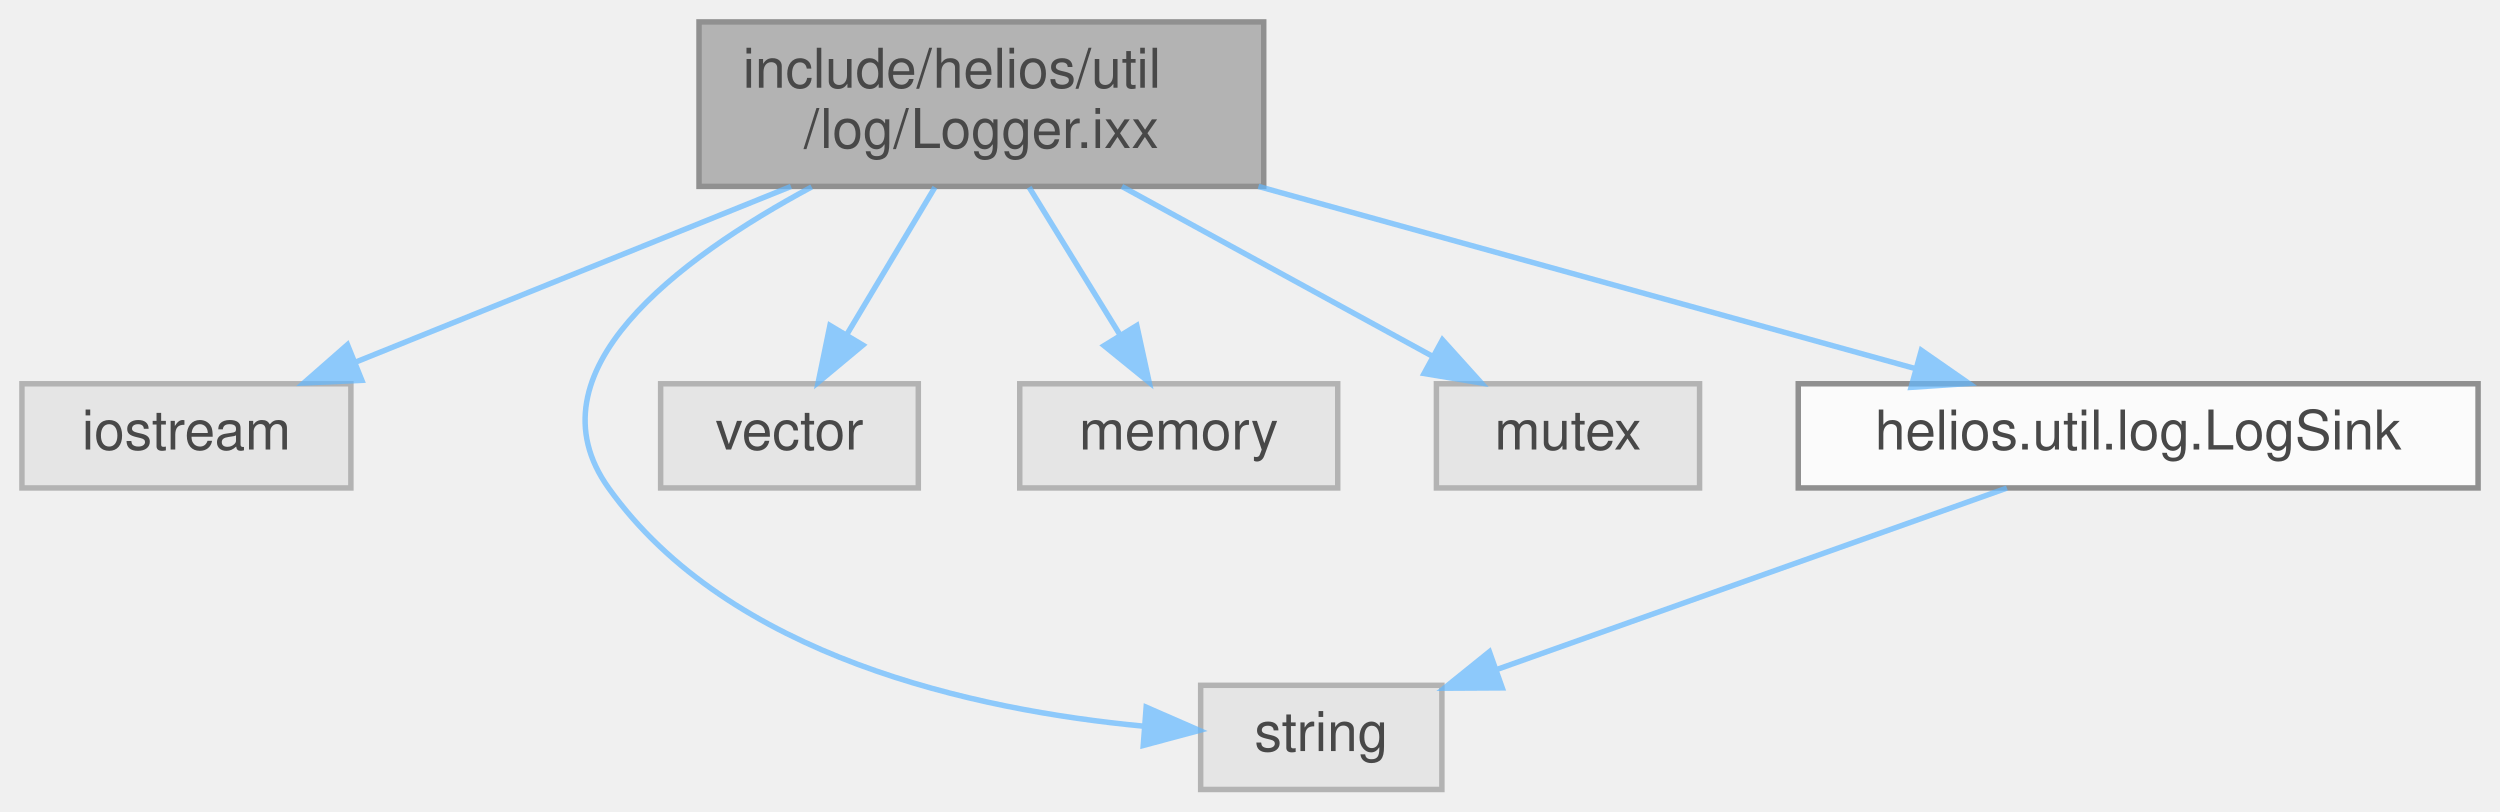
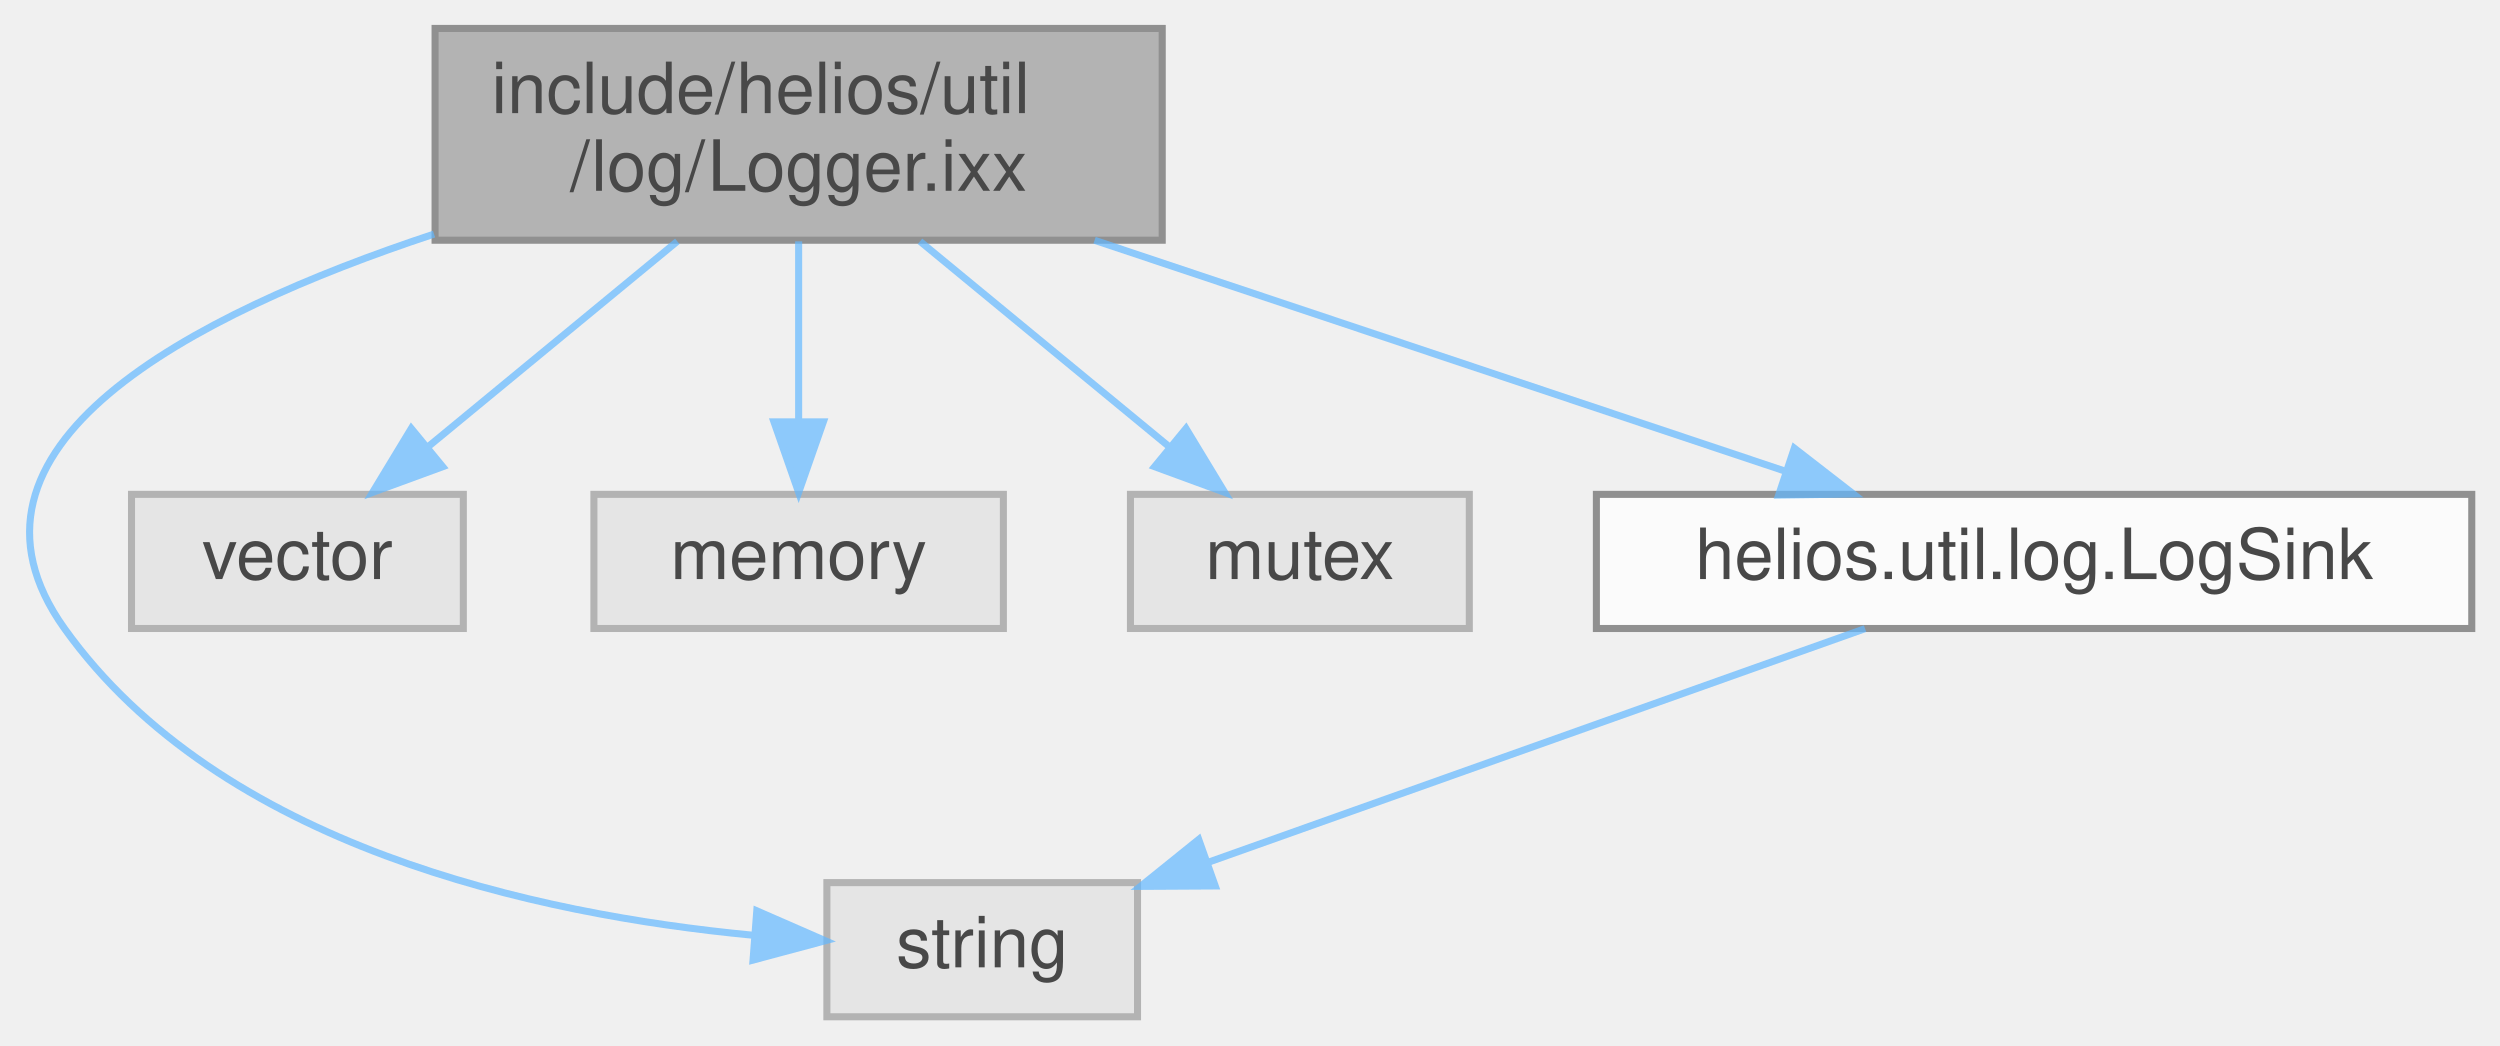
- <svg xmlns="http://www.w3.org/2000/svg" xmlns:xlink="http://www.w3.org/1999/xlink" width="456pt" height="148pt" viewBox="0.00 0.00 456.00 148.00">
+ <svg xmlns="http://www.w3.org/2000/svg" xmlns:xlink="http://www.w3.org/1999/xlink" width="354pt" height="148pt" viewBox="0.00 0.00 354.13 148.00">
  <svg id="main" version="1.1" xml:space="preserve">
    <style type="text/css">
.node, .edge {opacity: 0.7;}
.node.selected, .edge.selected {opacity: 1;}
.edge:hover path { stroke: red; }
.edge:hover polygon { stroke: red; fill: red; }
</style>
    <svg id="graph" class="graph">
      <g id="graph0" class="graph" transform="scale(1 1) rotate(0) translate(4 144)">
        <g id="Node000001" class="node">
          <g id="a_Node000001">
            <a xlink:title="Simple synchronous logger with configurable output sinks.">
-               <polygon fill="#999999" stroke="#666666" points="226.5,-140 123.5,-140 123.5,-110 226.5,-110 226.5,-140" />
-               <text text-anchor="start" x="131.5" y="-128" font-family="Helvetica,sans-Serif" font-size="10.00">include/helios/util</text>
-               <text text-anchor="middle" x="175" y="-117" font-family="Helvetica,sans-Serif" font-size="10.00">/log/Logger.ixx</text>
+               <polygon fill="#999999" stroke="#666666" points="160.63,-140 57.63,-140 57.63,-110 160.63,-110 160.63,-140" />
+               <text text-anchor="start" x="65.63" y="-128" font-family="Helvetica,sans-Serif" font-size="10.00">include/helios/util</text>
+               <text text-anchor="middle" x="109.13" y="-117" font-family="Helvetica,sans-Serif" font-size="10.00">/log/Logger.ixx</text>
            </a>
          </g>
        </g>
        <g id="Node000002" class="node">
          <g id="a_Node000002">
            <a xlink:title=" ">
-               <polygon fill="#e0e0e0" stroke="#999999" points="60,-74 0,-74 0,-55 60,-55 60,-74" />
-               <text text-anchor="middle" x="30" y="-62" font-family="Helvetica,sans-Serif" font-size="10.00">iostream</text>
+               <polygon fill="#e0e0e0" stroke="#999999" points="157.13,-19 113.13,-19 113.13,0 157.13,0 157.13,-19" />
+               <text text-anchor="middle" x="135.13" y="-7" font-family="Helvetica,sans-Serif" font-size="10.00">string</text>
            </a>
          </g>
        </g>
        <g id="edge1_Node000001_Node000002" class="edge">
          <g id="a_edge1_Node000001_Node000002">
            <a xlink:title=" ">
-               <path fill="none" stroke="#63b8ff" d="M140.27,-109.99C116.08,-100.23 84.1,-87.33 60.81,-77.93" />
-               <polygon fill="#63b8ff" stroke="#63b8ff" points="62,-74.63 51.41,-74.14 59.38,-81.13 62,-74.63" />
+               <path fill="none" stroke="#63b8ff" d="M57.48,-110.87C22.9,-99.43 -13.2,-80.65 5.13,-55 27.15,-24.18 71.87,-14.48 102.65,-11.55" />
+               <polygon fill="#63b8ff" stroke="#63b8ff" points="103.2,-15.01 112.9,-10.77 102.67,-8.03 103.2,-15.01" />
            </a>
          </g>
        </g>
        <g id="Node000003" class="node">
          <g id="a_Node000003">
            <a xlink:title=" ">
-               <polygon fill="#e0e0e0" stroke="#999999" points="259,-19 215,-19 215,0 259,0 259,-19" />
-               <text text-anchor="middle" x="237" y="-7" font-family="Helvetica,sans-Serif" font-size="10.00">string</text>
+               <polygon fill="#e0e0e0" stroke="#999999" points="61.63,-74 14.63,-74 14.63,-55 61.63,-55 61.63,-74" />
+               <text text-anchor="middle" x="38.13" y="-62" font-family="Helvetica,sans-Serif" font-size="10.00">vector</text>
            </a>
          </g>
        </g>
        <g id="edge2_Node000001_Node000003" class="edge">
          <g id="a_edge2_Node000001_Node000003">
            <a xlink:title=" ">
-               <path fill="none" stroke="#63b8ff" d="M144.04,-109.9C119.61,-96.76 91.94,-76.07 107,-55 129.02,-24.18 173.74,-14.48 204.52,-11.55" />
-               <polygon fill="#63b8ff" stroke="#63b8ff" points="205.06,-15.01 214.77,-10.77 204.53,-8.03 205.06,-15.01" />
+               <path fill="none" stroke="#63b8ff" d="M91.94,-109.84C81.32,-101.09 67.69,-89.85 56.8,-80.88" />
+               <polygon fill="#63b8ff" stroke="#63b8ff" points="58.71,-77.92 48.77,-74.27 54.26,-83.33 58.71,-77.92" />
            </a>
          </g>
        </g>
        <g id="Node000004" class="node">
          <g id="a_Node000004">
            <a xlink:title=" ">
-               <polygon fill="#e0e0e0" stroke="#999999" points="163.5,-74 116.5,-74 116.5,-55 163.5,-55 163.5,-74" />
-               <text text-anchor="middle" x="140" y="-62" font-family="Helvetica,sans-Serif" font-size="10.00">vector</text>
+               <polygon fill="#e0e0e0" stroke="#999999" points="138.13,-74 80.13,-74 80.13,-55 138.13,-55 138.13,-74" />
+               <text text-anchor="middle" x="109.13" y="-62" font-family="Helvetica,sans-Serif" font-size="10.00">memory</text>
            </a>
          </g>
        </g>
        <g id="edge3_Node000001_Node000004" class="edge">
          <g id="a_edge3_Node000001_Node000004">
            <a xlink:title=" ">
-               <path fill="none" stroke="#63b8ff" d="M166.53,-109.84C161.71,-101.78 155.63,-91.62 150.5,-83.06" />
-               <polygon fill="#63b8ff" stroke="#63b8ff" points="153.38,-81.05 145.24,-74.27 147.38,-84.64 153.38,-81.05" />
+               <path fill="none" stroke="#63b8ff" d="M109.13,-109.84C109.13,-102.21 109.13,-92.7 109.13,-84.45" />
+               <polygon fill="#63b8ff" stroke="#63b8ff" points="112.63,-84.27 109.13,-74.27 105.63,-84.27 112.63,-84.27" />
            </a>
          </g>
        </g>
        <g id="Node000005" class="node">
          <g id="a_Node000005">
            <a xlink:title=" ">
-               <polygon fill="#e0e0e0" stroke="#999999" points="240,-74 182,-74 182,-55 240,-55 240,-74" />
-               <text text-anchor="middle" x="211" y="-62" font-family="Helvetica,sans-Serif" font-size="10.00">memory</text>
+               <polygon fill="#e0e0e0" stroke="#999999" points="204.13,-74 156.13,-74 156.13,-55 204.13,-55 204.13,-74" />
+               <text text-anchor="middle" x="180.13" y="-62" font-family="Helvetica,sans-Serif" font-size="10.00">mutex</text>
            </a>
          </g>
        </g>
        <g id="edge4_Node000001_Node000005" class="edge">
          <g id="a_edge4_Node000001_Node000005">
            <a xlink:title=" ">
-               <path fill="none" stroke="#63b8ff" d="M183.71,-109.84C188.67,-101.78 194.93,-91.62 200.2,-83.06" />
-               <polygon fill="#63b8ff" stroke="#63b8ff" points="203.35,-84.62 205.61,-74.27 197.38,-80.95 203.35,-84.62" />
+               <path fill="none" stroke="#63b8ff" d="M126.32,-109.84C136.94,-101.09 150.57,-89.85 161.46,-80.88" />
+               <polygon fill="#63b8ff" stroke="#63b8ff" points="164,-83.33 169.49,-74.27 159.55,-77.92 164,-83.33" />
            </a>
          </g>
        </g>
        <g id="Node000006" class="node">
          <g id="a_Node000006">
-             <a xlink:title=" ">
-               <polygon fill="#e0e0e0" stroke="#999999" points="306,-74 258,-74 258,-55 306,-55 306,-74" />
-               <text text-anchor="middle" x="282" y="-62" font-family="Helvetica,sans-Serif" font-size="10.00">mutex</text>
+             <a xlink:href="LogSink_8ixx.html" target="_top" xlink:title="Abstract interface for log output destinations.">
+               <polygon fill="white" stroke="#666666" points="346.13,-74 222.13,-74 222.13,-55 346.13,-55 346.13,-74" />
+               <text text-anchor="middle" x="284.13" y="-62" font-family="Helvetica,sans-Serif" font-size="10.00">helios.util.log.LogSink</text>
            </a>
          </g>
        </g>
        <g id="edge5_Node000001_Node000006" class="edge">
          <g id="a_edge5_Node000001_Node000006">
            <a xlink:title=" ">
-               <path fill="none" stroke="#63b8ff" d="M200.63,-109.99C217.84,-100.58 240.4,-88.24 257.4,-78.95" />
-               <polygon fill="#63b8ff" stroke="#63b8ff" points="259.1,-82.01 266.2,-74.14 255.75,-75.87 259.1,-82.01" />
+               <path fill="none" stroke="#63b8ff" d="M151.05,-109.99C180.86,-100.02 220.46,-86.78 248.69,-77.35" />
+               <polygon fill="#63b8ff" stroke="#63b8ff" points="250.17,-80.54 258.54,-74.05 247.95,-73.9 250.17,-80.54" />
            </a>
          </g>
        </g>
-         <g id="Node000007" class="node">
-           <g id="a_Node000007">
-             <a xlink:href="LogSink_8ixx.html" target="_top" xlink:title="Abstract interface for log output destinations.">
-               <polygon fill="white" stroke="#666666" points="448,-74 324,-74 324,-55 448,-55 448,-74" />
-               <text text-anchor="middle" x="386" y="-62" font-family="Helvetica,sans-Serif" font-size="10.00">helios.util.log.LogSink</text>
-             </a>
-           </g>
-         </g>
-         <g id="edge6_Node000001_Node000007" class="edge">
-           <g id="a_edge6_Node000001_Node000007">
+         <g id="edge6_Node000006_Node000002" class="edge">
+           <g id="a_edge6_Node000006_Node000002">
            <a xlink:title=" ">
-               <path fill="none" stroke="#63b8ff" d="M225.54,-109.99C262.27,-99.8 311.33,-86.2 345.49,-76.73" />
-               <polygon fill="#63b8ff" stroke="#63b8ff" points="346.45,-80.1 355.15,-74.05 344.58,-73.35 346.45,-80.1" />
-             </a>
-           </g>
-         </g>
-         <g id="edge7_Node000007_Node000003" class="edge">
-           <g id="a_edge7_Node000007_Node000003">
-             <a xlink:title=" ">
-               <path fill="none" stroke="#63b8ff" d="M362.06,-54.98C336.86,-46.02 297.04,-31.86 269.12,-21.92" />
-               <polygon fill="#63b8ff" stroke="#63b8ff" points="270.01,-18.53 259.42,-18.47 267.67,-25.12 270.01,-18.53" />
+               <path fill="none" stroke="#63b8ff" d="M260.19,-54.98C234.99,-46.02 195.17,-31.86 167.25,-21.92" />
+               <polygon fill="#63b8ff" stroke="#63b8ff" points="168.14,-18.53 157.55,-18.47 165.8,-25.12 168.14,-18.53" />
            </a>
          </g>
        </g>
      </g>
    </svg>
  </svg>
  <style type="text/css">

[data-mouse-over-selected='false'] { opacity: 0.7; }
[data-mouse-over-selected='true']  { opacity: 1.0; }

</style>
</svg>
